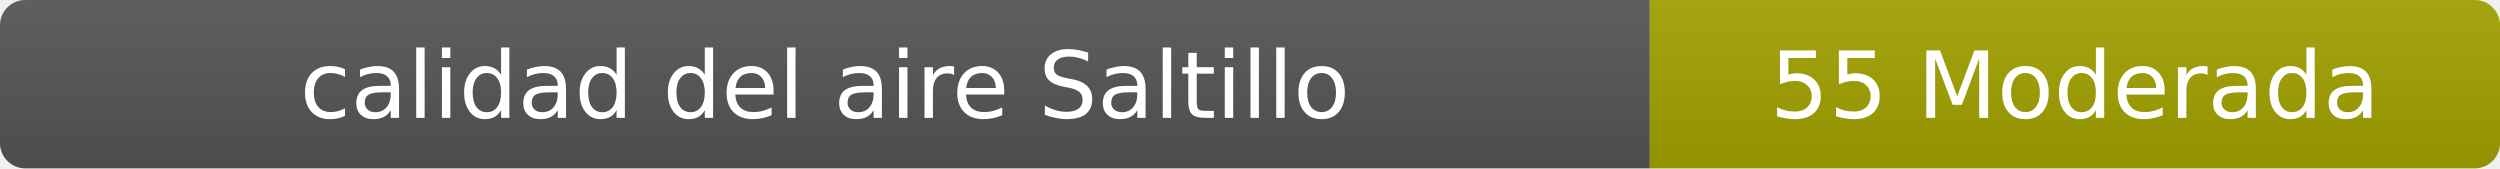
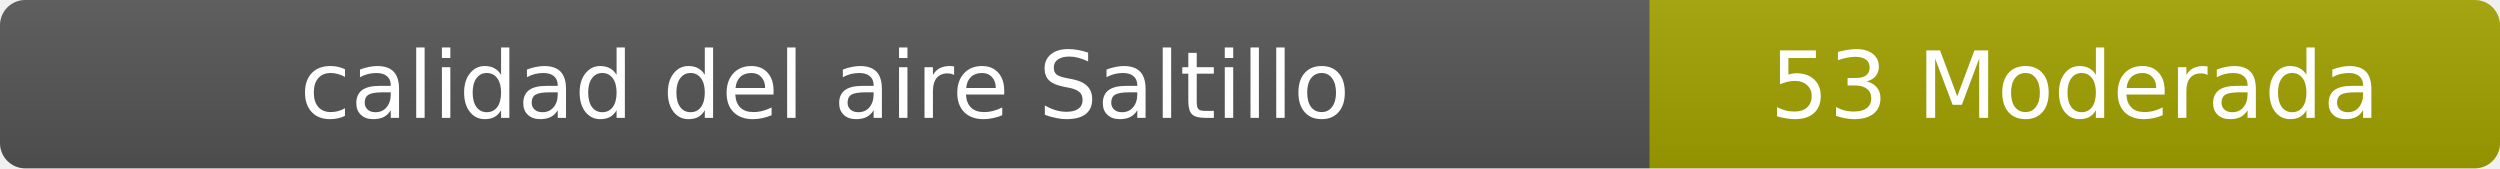
- <svg xmlns="http://www.w3.org/2000/svg" width="297" height="20" role="img" aria-label="calidad del aire: 55 Moderada">
+ <svg xmlns="http://www.w3.org/2000/svg" width="297" height="20" role="img" aria-label="calidad del aire: 53 Moderada">
  <linearGradient id="s" x2="0" y2="100%">
    <stop offset="0" stop-color="#bbb" stop-opacity=".1" />
    <stop offset="1" stop-opacity=".1" />
  </linearGradient>
  <clipPath id="r">
    <rect width="297" height="20" rx="3" fill="#fff" />
  </clipPath>
  <g clip-path="url(#r)">
    <rect width="196" height="20" fill="#555" />
    <rect x="196" width="101" height="20" fill="#a3a300" />
    <rect width="297" height="20" fill="url(#s)" />
  </g>
  <g fill="#fff" text-anchor="middle" font-family="Verdana,Geneva,DejaVu Sans,sans-serif" font-size="11">
    <text x="98" y="14">calidad del aire Saltillo</text>
-     <text x="246.5" y="14">55 Moderada</text>
+     <text x="246.5" y="14">53 Moderada</text>
  </g>
</svg>
